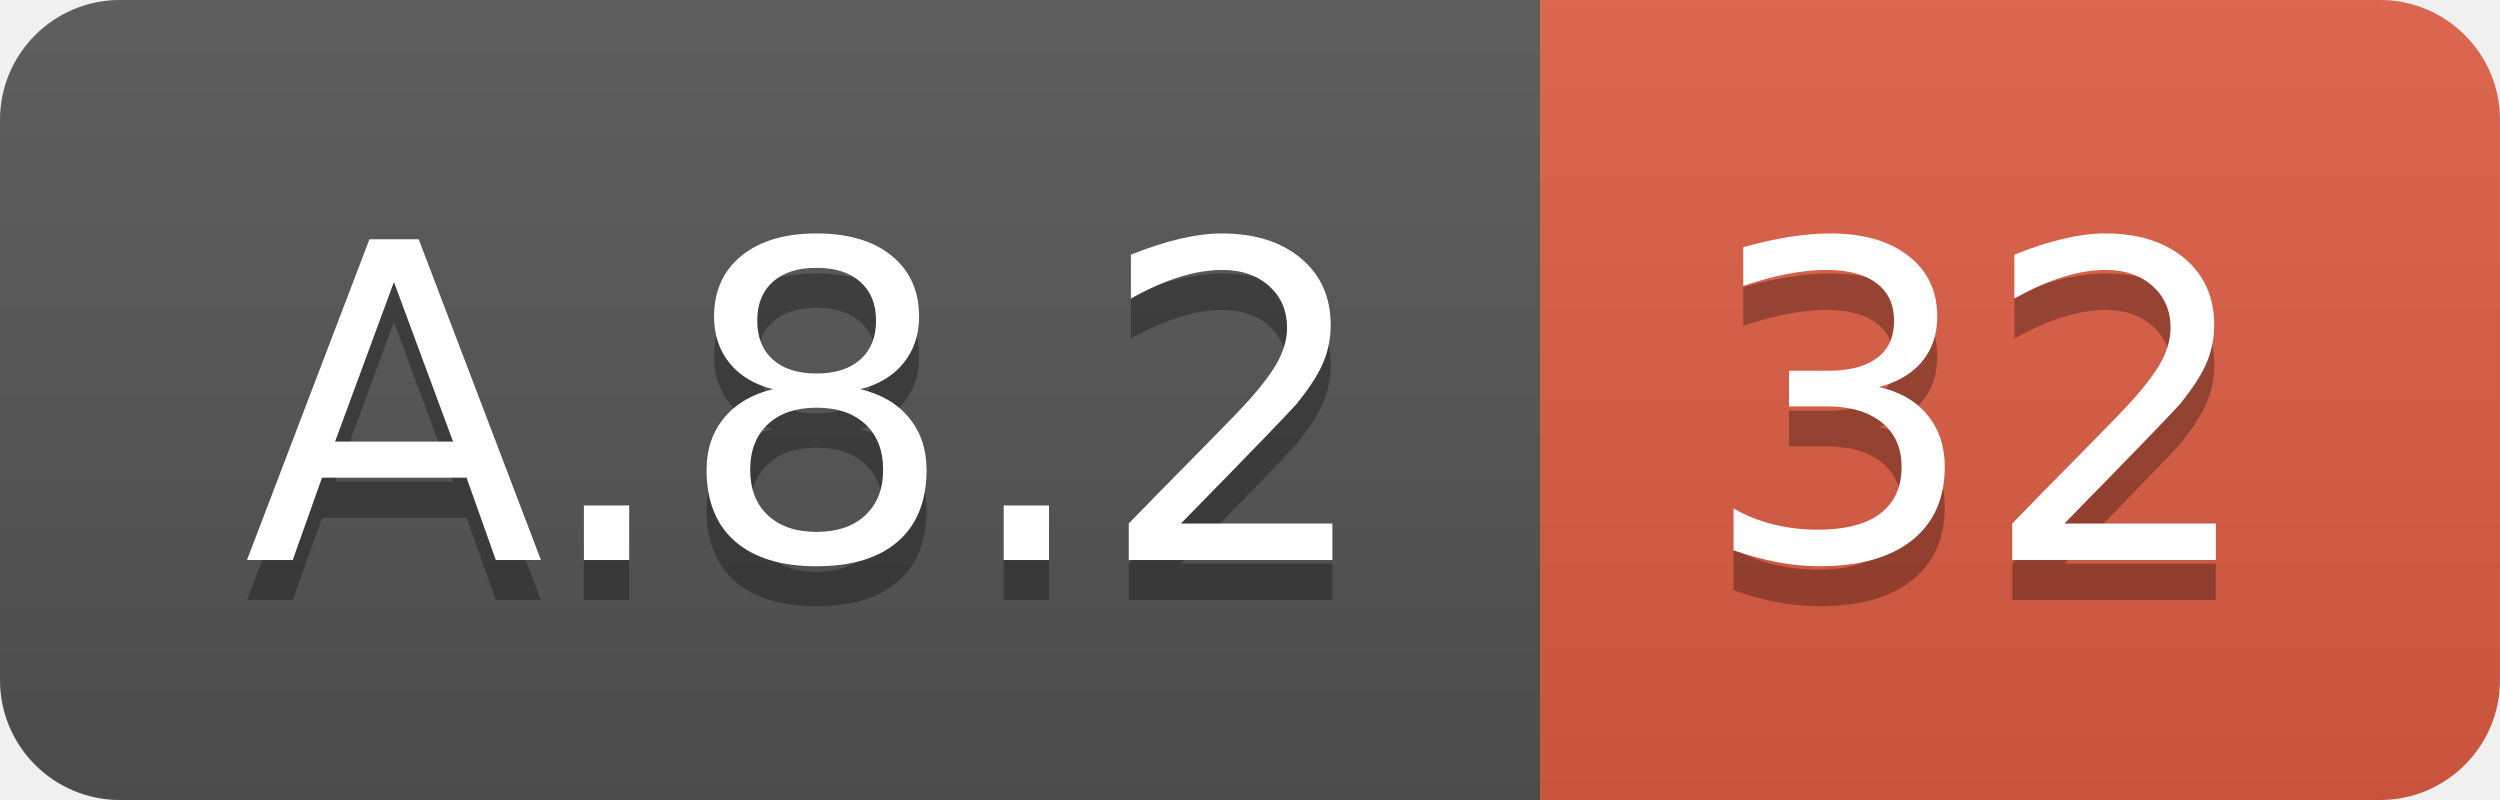
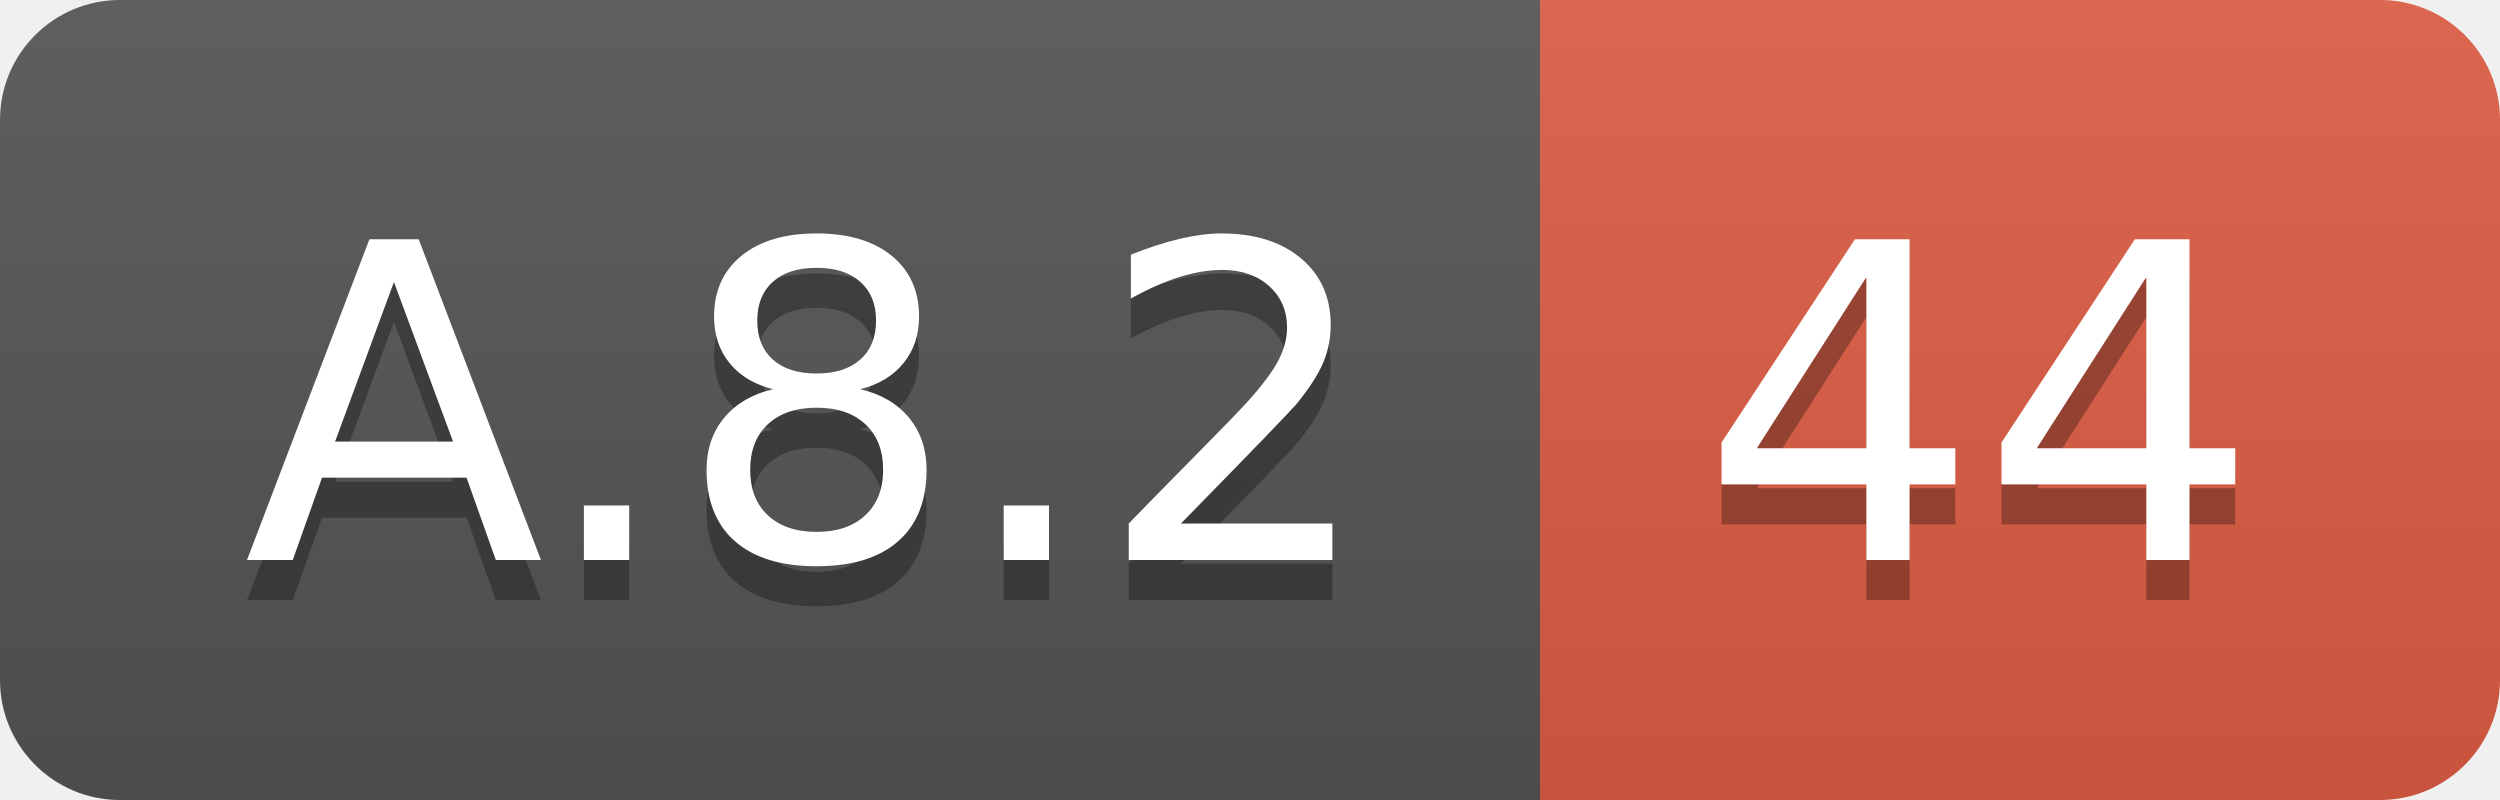
<svg xmlns="http://www.w3.org/2000/svg" width="62.5" height="20">
  <linearGradient id="smooth" x2="0" y2="100%">
    <stop offset="0" stop-color="#bbb" stop-opacity=".1" />
    <stop offset="1" stop-opacity=".1" />
  </linearGradient>
  <clipPath id="round">
    <rect width="62.5" height="20" rx="3" fill="#fff" />
  </clipPath>
  <g clip-path="url(#round)">
    <rect width="38.5" height="20" fill="#555" />
    <rect x="38.5" width="24.0" height="20" fill="#e05d44" />
    <rect width="62.5" height="20" fill="url(#smooth)" />
  </g>
  <g fill="#fff" text-anchor="middle" font-family="DejaVu Sans,Verdana,Geneva,sans-serif" font-size="110">
    <text x="202.5" y="150" fill="#010101" fill-opacity=".3" transform="scale(0.1)" textLength="285.0" lengthAdjust="spacing">A.8.2</text>
    <text x="202.5" y="140" transform="scale(0.1)" textLength="285.0" lengthAdjust="spacing">A.8.2</text>
-     <text x="495.0" y="150" fill="#010101" fill-opacity=".3" transform="scale(0.1)" textLength="140.0" lengthAdjust="spacing">32</text>
-     <text x="495.0" y="140" transform="scale(0.1)" textLength="140.0" lengthAdjust="spacing">32</text>
+     <text x="495.0" y="150" fill="#010101" fill-opacity=".3" transform="scale(0.1)" textLength="140.0" lengthAdjust="spacing">44</text>
+     <text x="495.0" y="140" transform="scale(0.1)" textLength="140.0" lengthAdjust="spacing">44</text>
  </g>
</svg>
